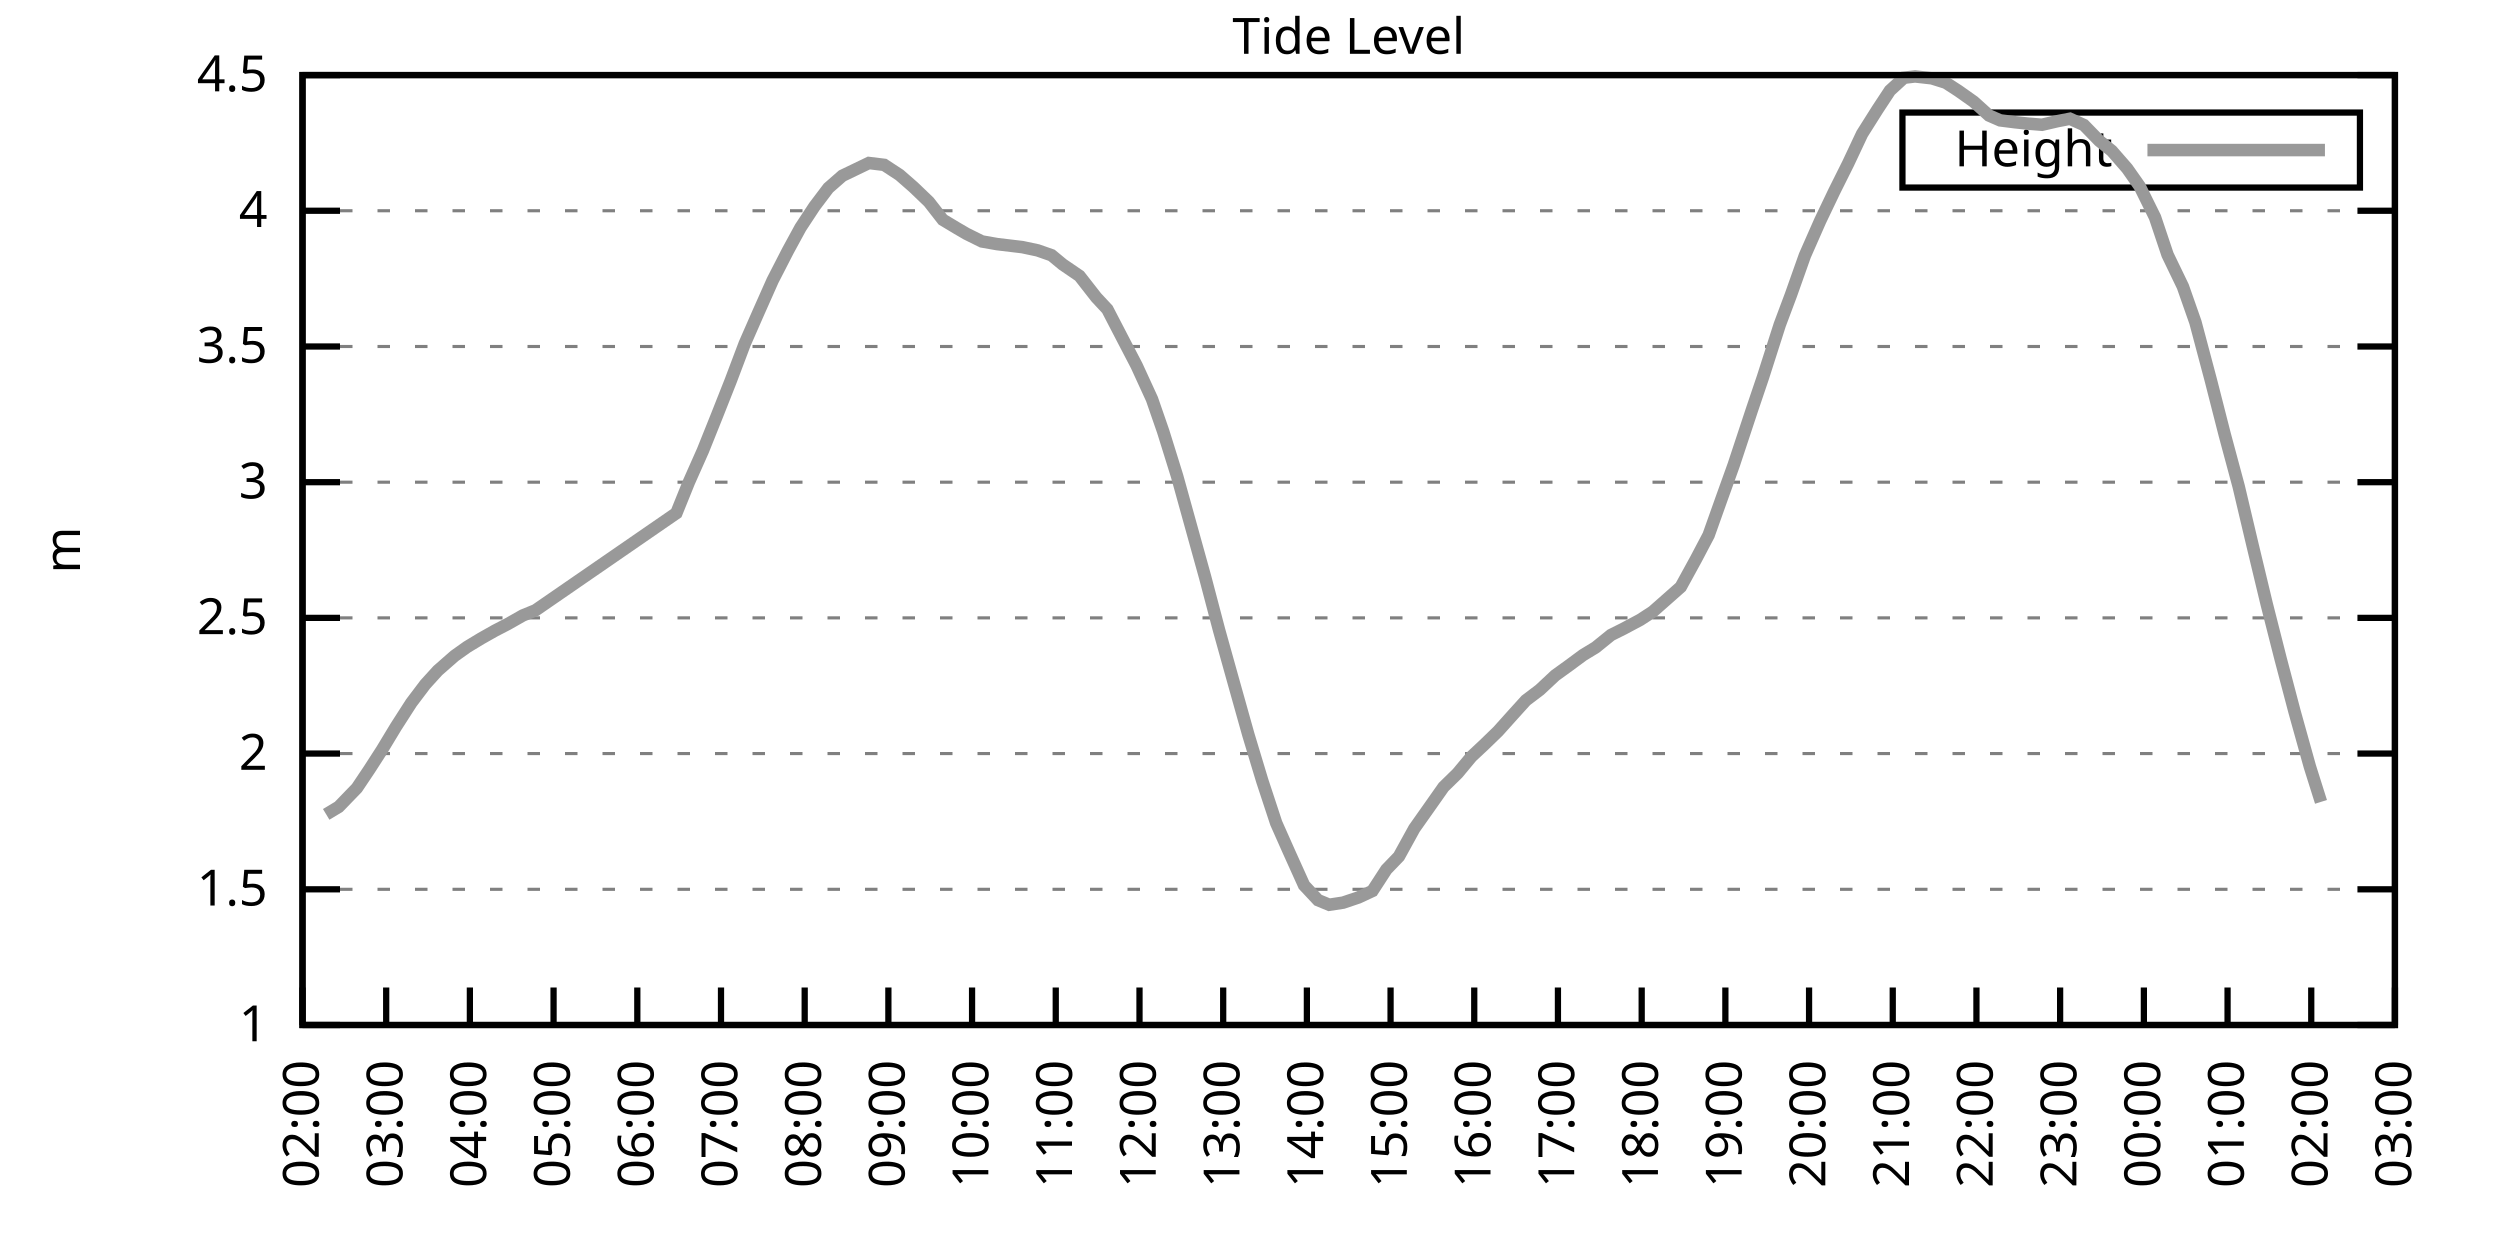
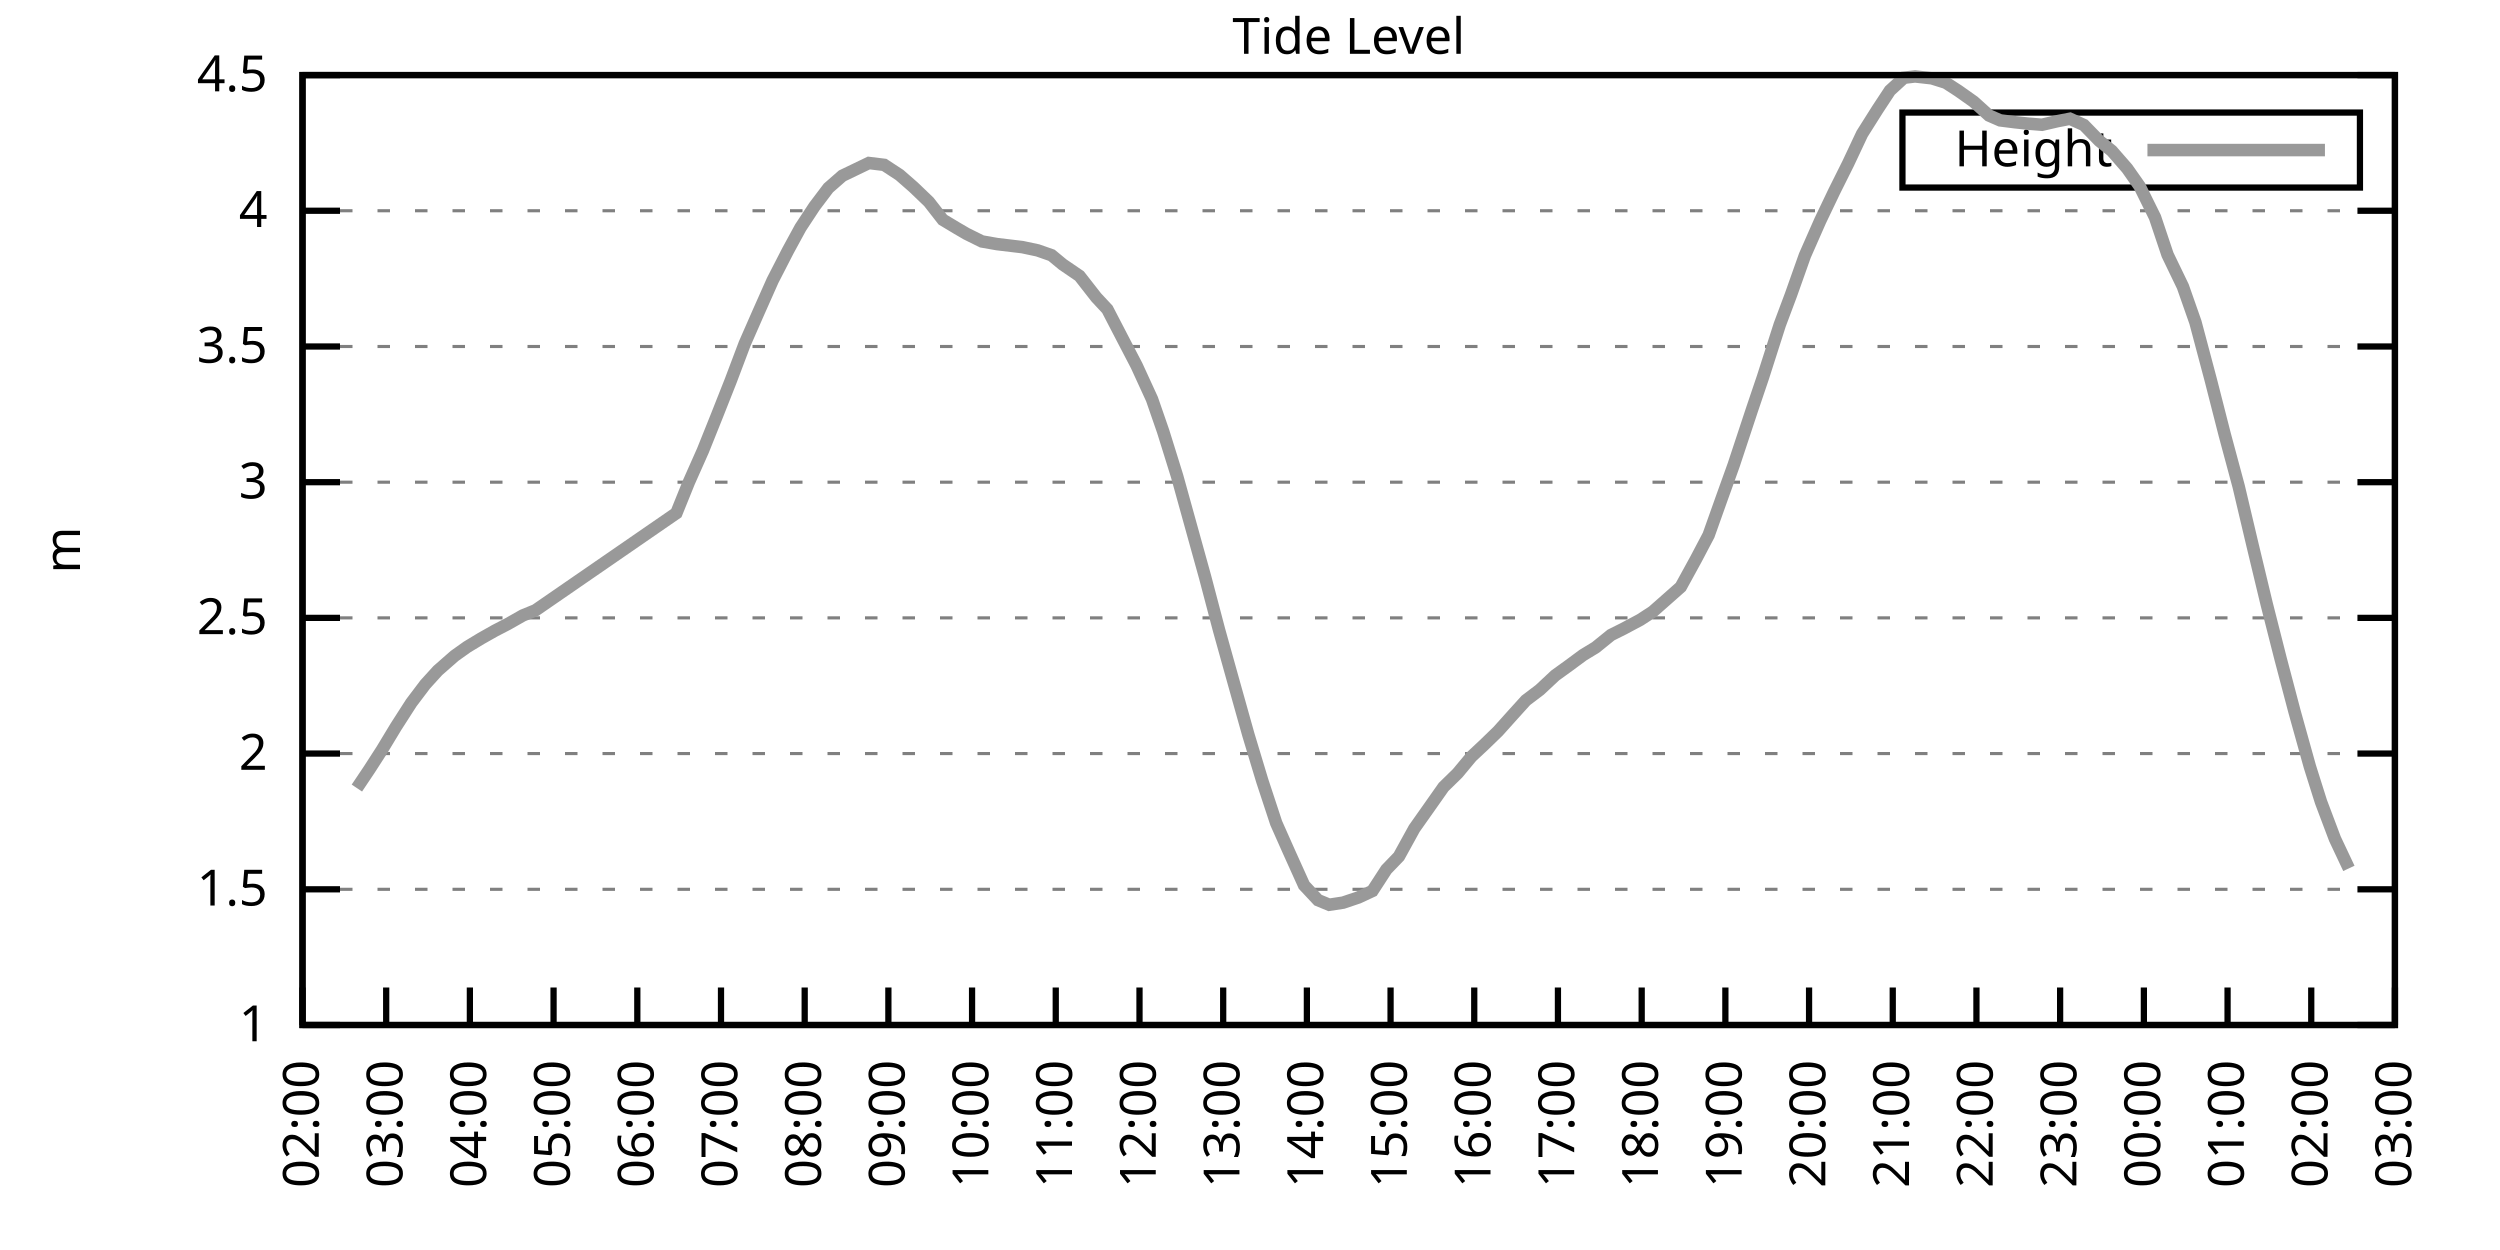
<svg xmlns="http://www.w3.org/2000/svg" xmlns:xlink="http://www.w3.org/1999/xlink" width="400" height="200" viewBox="0 0 400 200">
  <g id="gnuplot_canvas">
    <rect x="0" y="0" width="400" height="200" fill="none" />
    <defs>
      <circle id="gpDot" r="0.5" stroke-width="0.5" stroke="currentColor" />
      <path id="gpPt0" stroke-width="0.333" stroke="currentColor" d="M-1,0 h2 M0,-1 v2" />
      <path id="gpPt1" stroke-width="0.333" stroke="currentColor" d="M-1,-1 L1,1 M1,-1 L-1,1" />
      <path id="gpPt2" stroke-width="0.333" stroke="currentColor" d="M-1,0 L1,0 M0,-1 L0,1 M-1,-1 L1,1 M-1,1 L1,-1" />
      <rect id="gpPt3" stroke-width="0.333" stroke="currentColor" x="-1" y="-1" width="2" height="2" />
      <rect id="gpPt4" stroke-width="0.333" stroke="currentColor" fill="currentColor" x="-1" y="-1" width="2" height="2" />
      <circle id="gpPt5" stroke-width="0.333" stroke="currentColor" cx="0" cy="0" r="1" />
      <use xlink:href="#gpPt5" id="gpPt6" fill="currentColor" stroke="none" />
      <path id="gpPt7" stroke-width="0.333" stroke="currentColor" d="M0,-1.33 L-1.33,0.67 L1.33,0.67 z" />
      <use xlink:href="#gpPt7" id="gpPt8" fill="currentColor" stroke="none" />
      <use xlink:href="#gpPt7" id="gpPt9" stroke="currentColor" transform="rotate(180)" />
      <use xlink:href="#gpPt9" id="gpPt10" fill="currentColor" stroke="none" />
      <use xlink:href="#gpPt3" id="gpPt11" stroke="currentColor" transform="rotate(45)" />
      <use xlink:href="#gpPt11" id="gpPt12" fill="currentColor" stroke="none" />
      <path id="gpPt13" stroke-width="0.333" stroke="currentColor" d="M0,1.330 L1.265,0.411 L0.782,-1.067 L-0.782,-1.076 L-1.265,0.411 z" />
      <use xlink:href="#gpPt13" id="gpPt14" fill="currentColor" stroke="none" />
      <filter id="textbox" filterUnits="objectBoundingBox" x="0" y="0" height="1" width="1">
        <feFlood flood-color="white" flood-opacity="1" result="bgnd" />
        <feComposite in="SourceGraphic" in2="bgnd" operator="atop" />
      </filter>
      <filter id="greybox" filterUnits="objectBoundingBox" x="0" y="0" height="1" width="1">
        <feFlood flood-color="lightgrey" flood-opacity="1" result="grey" />
        <feComposite in="SourceGraphic" in2="grey" operator="atop" />
      </filter>
    </defs>
    <g fill="none" color="white" stroke="currentColor" stroke-width="1.00" stroke-linecap="butt" stroke-linejoin="miter">
</g>
    <g fill="none" color="black" stroke="currentColor" stroke-width="1.00" stroke-linecap="butt" stroke-linejoin="miter">
      <g stroke="none" shape-rendering="crispEdges">
        <polygon fill="rgb(255, 255, 255)" points="48.40,164.00 383.18,164.00 383.18,12.02 48.40,12.02 " />
      </g>
    </g>
    <g fill="none" color="black" stroke="currentColor" stroke-width="1.00" stroke-linecap="butt" stroke-linejoin="miter">
</g>
    <g fill="none" color="black" stroke="black" stroke-width="0.50" stroke-linecap="butt" stroke-linejoin="miter">
</g>
    <g fill="none" color="gray" stroke="currentColor" stroke-width="0.50" stroke-linecap="butt" stroke-linejoin="miter">
      <path stroke="gray" stroke-dasharray="2,4" class="gridline" d="M48.40,164.00 L383.19,164.00  " />
    </g>
    <g fill="none" color="gray" stroke="gray" stroke-width="1.00" stroke-linecap="butt" stroke-linejoin="miter">
</g>
    <g fill="none" color="black" stroke="currentColor" stroke-width="1.00" stroke-linecap="butt" stroke-linejoin="miter">
      <path stroke="black" d="M48.40,164.00 L54.40,164.00 M383.19,164.00 L377.19,164.00  " />
      <g transform="translate(42.80,166.60)" stroke="none" fill="black" font-family="Sans" font-size="8.00" text-anchor="end">
        <text>
          <tspan font-family="Sans"> 1</tspan>
        </text>
      </g>
    </g>
    <g fill="none" color="black" stroke="currentColor" stroke-width="1.00" stroke-linecap="butt" stroke-linejoin="miter">
</g>
    <g fill="none" color="black" stroke="black" stroke-width="0.50" stroke-linecap="butt" stroke-linejoin="miter">
</g>
    <g fill="none" color="gray" stroke="currentColor" stroke-width="0.50" stroke-linecap="butt" stroke-linejoin="miter">
      <path stroke="gray" stroke-dasharray="2,4" class="gridline" d="M48.40,142.29 L383.19,142.29  " />
    </g>
    <g fill="none" color="gray" stroke="gray" stroke-width="1.00" stroke-linecap="butt" stroke-linejoin="miter">
</g>
    <g fill="none" color="black" stroke="currentColor" stroke-width="1.00" stroke-linecap="butt" stroke-linejoin="miter">
      <path stroke="black" d="M48.40,142.29 L54.40,142.29 M383.19,142.29 L377.19,142.29  " />
      <g transform="translate(42.80,144.89)" stroke="none" fill="black" font-family="Sans" font-size="8.00" text-anchor="end">
        <text>
          <tspan font-family="Sans"> 1.5</tspan>
        </text>
      </g>
    </g>
    <g fill="none" color="black" stroke="currentColor" stroke-width="1.00" stroke-linecap="butt" stroke-linejoin="miter">
</g>
    <g fill="none" color="black" stroke="black" stroke-width="0.50" stroke-linecap="butt" stroke-linejoin="miter">
</g>
    <g fill="none" color="gray" stroke="currentColor" stroke-width="0.50" stroke-linecap="butt" stroke-linejoin="miter">
      <path stroke="gray" stroke-dasharray="2,4" class="gridline" d="M48.40,120.57 L383.19,120.57  " />
    </g>
    <g fill="none" color="gray" stroke="gray" stroke-width="1.00" stroke-linecap="butt" stroke-linejoin="miter">
</g>
    <g fill="none" color="black" stroke="currentColor" stroke-width="1.00" stroke-linecap="butt" stroke-linejoin="miter">
      <path stroke="black" d="M48.40,120.57 L54.40,120.57 M383.19,120.57 L377.19,120.57  " />
      <g transform="translate(42.80,123.17)" stroke="none" fill="black" font-family="Sans" font-size="8.00" text-anchor="end">
        <text>
          <tspan font-family="Sans"> 2</tspan>
        </text>
      </g>
    </g>
    <g fill="none" color="black" stroke="currentColor" stroke-width="1.00" stroke-linecap="butt" stroke-linejoin="miter">
</g>
    <g fill="none" color="black" stroke="black" stroke-width="0.50" stroke-linecap="butt" stroke-linejoin="miter">
</g>
    <g fill="none" color="gray" stroke="currentColor" stroke-width="0.50" stroke-linecap="butt" stroke-linejoin="miter">
      <path stroke="gray" stroke-dasharray="2,4" class="gridline" d="M48.40,98.86 L383.19,98.86  " />
    </g>
    <g fill="none" color="gray" stroke="gray" stroke-width="1.00" stroke-linecap="butt" stroke-linejoin="miter">
</g>
    <g fill="none" color="black" stroke="currentColor" stroke-width="1.00" stroke-linecap="butt" stroke-linejoin="miter">
      <path stroke="black" d="M48.40,98.86 L54.40,98.86 M383.19,98.86 L377.19,98.86  " />
      <g transform="translate(42.80,101.46)" stroke="none" fill="black" font-family="Sans" font-size="8.00" text-anchor="end">
        <text>
          <tspan font-family="Sans"> 2.5</tspan>
        </text>
      </g>
    </g>
    <g fill="none" color="black" stroke="currentColor" stroke-width="1.00" stroke-linecap="butt" stroke-linejoin="miter">
</g>
    <g fill="none" color="black" stroke="black" stroke-width="0.50" stroke-linecap="butt" stroke-linejoin="miter">
</g>
    <g fill="none" color="gray" stroke="currentColor" stroke-width="0.50" stroke-linecap="butt" stroke-linejoin="miter">
      <path stroke="gray" stroke-dasharray="2,4" class="gridline" d="M48.40,77.15 L383.19,77.15  " />
    </g>
    <g fill="none" color="gray" stroke="gray" stroke-width="1.00" stroke-linecap="butt" stroke-linejoin="miter">
</g>
    <g fill="none" color="black" stroke="currentColor" stroke-width="1.00" stroke-linecap="butt" stroke-linejoin="miter">
      <path stroke="black" d="M48.40,77.15 L54.40,77.15 M383.19,77.15 L377.19,77.15  " />
      <g transform="translate(42.80,79.75)" stroke="none" fill="black" font-family="Sans" font-size="8.00" text-anchor="end">
        <text>
          <tspan font-family="Sans"> 3</tspan>
        </text>
      </g>
    </g>
    <g fill="none" color="black" stroke="currentColor" stroke-width="1.00" stroke-linecap="butt" stroke-linejoin="miter">
</g>
    <g fill="none" color="black" stroke="black" stroke-width="0.50" stroke-linecap="butt" stroke-linejoin="miter">
</g>
    <g fill="none" color="gray" stroke="currentColor" stroke-width="0.50" stroke-linecap="butt" stroke-linejoin="miter">
      <path stroke="gray" stroke-dasharray="2,4" class="gridline" d="M48.40,55.44 L383.19,55.44  " />
    </g>
    <g fill="none" color="gray" stroke="gray" stroke-width="1.00" stroke-linecap="butt" stroke-linejoin="miter">
</g>
    <g fill="none" color="black" stroke="currentColor" stroke-width="1.00" stroke-linecap="butt" stroke-linejoin="miter">
      <path stroke="black" d="M48.40,55.44 L54.40,55.44 M383.19,55.44 L377.19,55.44  " />
      <g transform="translate(42.80,58.04)" stroke="none" fill="black" font-family="Sans" font-size="8.00" text-anchor="end">
        <text>
          <tspan font-family="Sans"> 3.5</tspan>
        </text>
      </g>
    </g>
    <g fill="none" color="black" stroke="currentColor" stroke-width="1.00" stroke-linecap="butt" stroke-linejoin="miter">
</g>
    <g fill="none" color="black" stroke="black" stroke-width="0.50" stroke-linecap="butt" stroke-linejoin="miter">
</g>
    <g fill="none" color="gray" stroke="currentColor" stroke-width="0.50" stroke-linecap="butt" stroke-linejoin="miter">
      <path stroke="gray" stroke-dasharray="2,4" class="gridline" d="M48.40,33.72 L383.19,33.72  " />
    </g>
    <g fill="none" color="gray" stroke="gray" stroke-width="1.00" stroke-linecap="butt" stroke-linejoin="miter">
</g>
    <g fill="none" color="black" stroke="currentColor" stroke-width="1.00" stroke-linecap="butt" stroke-linejoin="miter">
      <path stroke="black" d="M48.40,33.72 L54.40,33.72 M383.19,33.72 L377.19,33.72  " />
      <g transform="translate(42.80,36.32)" stroke="none" fill="black" font-family="Sans" font-size="8.00" text-anchor="end">
        <text>
          <tspan font-family="Sans"> 4</tspan>
        </text>
      </g>
    </g>
    <g fill="none" color="black" stroke="currentColor" stroke-width="1.00" stroke-linecap="butt" stroke-linejoin="miter">
</g>
    <g fill="none" color="black" stroke="black" stroke-width="0.50" stroke-linecap="butt" stroke-linejoin="miter">
</g>
    <g fill="none" color="gray" stroke="currentColor" stroke-width="0.50" stroke-linecap="butt" stroke-linejoin="miter">
      <path stroke="gray" stroke-dasharray="2,4" class="gridline" d="M48.40,12.01 L383.19,12.01  " />
    </g>
    <g fill="none" color="gray" stroke="gray" stroke-width="1.00" stroke-linecap="butt" stroke-linejoin="miter">
</g>
    <g fill="none" color="black" stroke="currentColor" stroke-width="1.00" stroke-linecap="butt" stroke-linejoin="miter">
      <path stroke="black" d="M48.40,12.01 L54.40,12.01 M383.19,12.01 L377.19,12.01  " />
      <g transform="translate(42.80,14.61)" stroke="none" fill="black" font-family="Sans" font-size="8.00" text-anchor="end">
        <text>
          <tspan font-family="Sans"> 4.5</tspan>
        </text>
      </g>
    </g>
    <g fill="none" color="black" stroke="currentColor" stroke-width="1.00" stroke-linecap="butt" stroke-linejoin="miter">
      <path stroke="black" d="M48.40,164.00 L48.40,158.00  " />
      <g transform="translate(51.00,169.60) rotate(270.00)" stroke="none" fill="black" font-family="Sans" font-size="8.00" text-anchor="end">
        <text>
          <tspan font-family="Sans">02:00</tspan>
        </text>
      </g>
    </g>
    <g fill="none" color="black" stroke="currentColor" stroke-width="1.00" stroke-linecap="butt" stroke-linejoin="miter">
      <path stroke="black" d="M61.79,164.00 L61.79,158.00  " />
      <g transform="translate(64.39,169.60) rotate(270.00)" stroke="none" fill="black" font-family="Sans" font-size="8.00" text-anchor="end">
        <text>
          <tspan font-family="Sans">03:00</tspan>
        </text>
      </g>
    </g>
    <g fill="none" color="black" stroke="currentColor" stroke-width="1.00" stroke-linecap="butt" stroke-linejoin="miter">
      <path stroke="black" d="M75.18,164.00 L75.18,158.00  " />
      <g transform="translate(77.78,169.60) rotate(270.00)" stroke="none" fill="black" font-family="Sans" font-size="8.00" text-anchor="end">
        <text>
          <tspan font-family="Sans">04:00</tspan>
        </text>
      </g>
    </g>
    <g fill="none" color="black" stroke="currentColor" stroke-width="1.00" stroke-linecap="butt" stroke-linejoin="miter">
      <path stroke="black" d="M88.57,164.00 L88.57,158.00  " />
      <g transform="translate(91.17,169.60) rotate(270.00)" stroke="none" fill="black" font-family="Sans" font-size="8.00" text-anchor="end">
        <text>
          <tspan font-family="Sans">05:00</tspan>
        </text>
      </g>
    </g>
    <g fill="none" color="black" stroke="currentColor" stroke-width="1.00" stroke-linecap="butt" stroke-linejoin="miter">
      <path stroke="black" d="M101.97,164.00 L101.97,158.00  " />
      <g transform="translate(104.57,169.60) rotate(270.00)" stroke="none" fill="black" font-family="Sans" font-size="8.00" text-anchor="end">
        <text>
          <tspan font-family="Sans">06:00</tspan>
        </text>
      </g>
    </g>
    <g fill="none" color="black" stroke="currentColor" stroke-width="1.00" stroke-linecap="butt" stroke-linejoin="miter">
      <path stroke="black" d="M115.36,164.00 L115.36,158.00  " />
      <g transform="translate(117.96,169.60) rotate(270.00)" stroke="none" fill="black" font-family="Sans" font-size="8.00" text-anchor="end">
        <text>
          <tspan font-family="Sans">07:00</tspan>
        </text>
      </g>
    </g>
    <g fill="none" color="black" stroke="currentColor" stroke-width="1.00" stroke-linecap="butt" stroke-linejoin="miter">
      <path stroke="black" d="M128.75,164.00 L128.75,158.00  " />
      <g transform="translate(131.35,169.60) rotate(270.00)" stroke="none" fill="black" font-family="Sans" font-size="8.00" text-anchor="end">
        <text>
          <tspan font-family="Sans">08:00</tspan>
        </text>
      </g>
    </g>
    <g fill="none" color="black" stroke="currentColor" stroke-width="1.00" stroke-linecap="butt" stroke-linejoin="miter">
      <path stroke="black" d="M142.14,164.00 L142.14,158.00  " />
      <g transform="translate(144.74,169.60) rotate(270.00)" stroke="none" fill="black" font-family="Sans" font-size="8.00" text-anchor="end">
        <text>
          <tspan font-family="Sans">09:00</tspan>
        </text>
      </g>
    </g>
    <g fill="none" color="black" stroke="currentColor" stroke-width="1.00" stroke-linecap="butt" stroke-linejoin="miter">
      <path stroke="black" d="M155.53,164.00 L155.53,158.00  " />
      <g transform="translate(158.13,169.60) rotate(270.00)" stroke="none" fill="black" font-family="Sans" font-size="8.00" text-anchor="end">
        <text>
          <tspan font-family="Sans">10:00</tspan>
        </text>
      </g>
    </g>
    <g fill="none" color="black" stroke="currentColor" stroke-width="1.00" stroke-linecap="butt" stroke-linejoin="miter">
      <path stroke="black" d="M168.92,164.00 L168.92,158.00  " />
      <g transform="translate(171.52,169.60) rotate(270.00)" stroke="none" fill="black" font-family="Sans" font-size="8.00" text-anchor="end">
        <text>
          <tspan font-family="Sans">11:00</tspan>
        </text>
      </g>
    </g>
    <g fill="none" color="black" stroke="currentColor" stroke-width="1.00" stroke-linecap="butt" stroke-linejoin="miter">
      <path stroke="black" d="M182.32,164.00 L182.32,158.00  " />
      <g transform="translate(184.92,169.60) rotate(270.00)" stroke="none" fill="black" font-family="Sans" font-size="8.00" text-anchor="end">
        <text>
          <tspan font-family="Sans">12:00</tspan>
        </text>
      </g>
    </g>
    <g fill="none" color="black" stroke="currentColor" stroke-width="1.00" stroke-linecap="butt" stroke-linejoin="miter">
      <path stroke="black" d="M195.71,164.00 L195.71,158.00  " />
      <g transform="translate(198.31,169.60) rotate(270.00)" stroke="none" fill="black" font-family="Sans" font-size="8.00" text-anchor="end">
        <text>
          <tspan font-family="Sans">13:00</tspan>
        </text>
      </g>
    </g>
    <g fill="none" color="black" stroke="currentColor" stroke-width="1.00" stroke-linecap="butt" stroke-linejoin="miter">
      <path stroke="black" d="M209.10,164.00 L209.10,158.00  " />
      <g transform="translate(211.70,169.60) rotate(270.00)" stroke="none" fill="black" font-family="Sans" font-size="8.00" text-anchor="end">
        <text>
          <tspan font-family="Sans">14:00</tspan>
        </text>
      </g>
    </g>
    <g fill="none" color="black" stroke="currentColor" stroke-width="1.00" stroke-linecap="butt" stroke-linejoin="miter">
      <path stroke="black" d="M222.49,164.00 L222.49,158.00  " />
      <g transform="translate(225.09,169.60) rotate(270.00)" stroke="none" fill="black" font-family="Sans" font-size="8.00" text-anchor="end">
        <text>
          <tspan font-family="Sans">15:00</tspan>
        </text>
      </g>
    </g>
    <g fill="none" color="black" stroke="currentColor" stroke-width="1.00" stroke-linecap="butt" stroke-linejoin="miter">
      <path stroke="black" d="M235.88,164.00 L235.88,158.00  " />
      <g transform="translate(238.48,169.60) rotate(270.00)" stroke="none" fill="black" font-family="Sans" font-size="8.00" text-anchor="end">
        <text>
          <tspan font-family="Sans">16:00</tspan>
        </text>
      </g>
    </g>
    <g fill="none" color="black" stroke="currentColor" stroke-width="1.00" stroke-linecap="butt" stroke-linejoin="miter">
      <path stroke="black" d="M249.27,164.00 L249.27,158.00  " />
      <g transform="translate(251.87,169.60) rotate(270.00)" stroke="none" fill="black" font-family="Sans" font-size="8.00" text-anchor="end">
        <text>
          <tspan font-family="Sans">17:00</tspan>
        </text>
      </g>
    </g>
    <g fill="none" color="black" stroke="currentColor" stroke-width="1.00" stroke-linecap="butt" stroke-linejoin="miter">
      <path stroke="black" d="M262.67,164.00 L262.67,158.00  " />
      <g transform="translate(265.27,169.60) rotate(270.00)" stroke="none" fill="black" font-family="Sans" font-size="8.00" text-anchor="end">
        <text>
          <tspan font-family="Sans">18:00</tspan>
        </text>
      </g>
    </g>
    <g fill="none" color="black" stroke="currentColor" stroke-width="1.00" stroke-linecap="butt" stroke-linejoin="miter">
      <path stroke="black" d="M276.06,164.00 L276.06,158.00  " />
      <g transform="translate(278.66,169.60) rotate(270.00)" stroke="none" fill="black" font-family="Sans" font-size="8.00" text-anchor="end">
        <text>
          <tspan font-family="Sans">19:00</tspan>
        </text>
      </g>
    </g>
    <g fill="none" color="black" stroke="currentColor" stroke-width="1.00" stroke-linecap="butt" stroke-linejoin="miter">
      <path stroke="black" d="M289.45,164.00 L289.45,158.00  " />
      <g transform="translate(292.05,169.60) rotate(270.00)" stroke="none" fill="black" font-family="Sans" font-size="8.00" text-anchor="end">
        <text>
          <tspan font-family="Sans">20:00</tspan>
        </text>
      </g>
    </g>
    <g fill="none" color="black" stroke="currentColor" stroke-width="1.00" stroke-linecap="butt" stroke-linejoin="miter">
      <path stroke="black" d="M302.84,164.00 L302.84,158.00  " />
      <g transform="translate(305.44,169.60) rotate(270.00)" stroke="none" fill="black" font-family="Sans" font-size="8.00" text-anchor="end">
        <text>
          <tspan font-family="Sans">21:00</tspan>
        </text>
      </g>
    </g>
    <g fill="none" color="black" stroke="currentColor" stroke-width="1.00" stroke-linecap="butt" stroke-linejoin="miter">
      <path stroke="black" d="M316.23,164.00 L316.23,158.00  " />
      <g transform="translate(318.83,169.60) rotate(270.00)" stroke="none" fill="black" font-family="Sans" font-size="8.00" text-anchor="end">
        <text>
          <tspan font-family="Sans">22:00</tspan>
        </text>
      </g>
    </g>
    <g fill="none" color="black" stroke="currentColor" stroke-width="1.00" stroke-linecap="butt" stroke-linejoin="miter">
      <path stroke="black" d="M329.62,164.00 L329.62,158.00  " />
      <g transform="translate(332.22,169.60) rotate(270.00)" stroke="none" fill="black" font-family="Sans" font-size="8.00" text-anchor="end">
        <text>
          <tspan font-family="Sans">23:00</tspan>
        </text>
      </g>
    </g>
    <g fill="none" color="black" stroke="currentColor" stroke-width="1.00" stroke-linecap="butt" stroke-linejoin="miter">
      <path stroke="black" d="M343.02,164.00 L343.02,158.00  " />
      <g transform="translate(345.62,169.60) rotate(270.00)" stroke="none" fill="black" font-family="Sans" font-size="8.00" text-anchor="end">
        <text>
          <tspan font-family="Sans">00:00</tspan>
        </text>
      </g>
    </g>
    <g fill="none" color="black" stroke="currentColor" stroke-width="1.00" stroke-linecap="butt" stroke-linejoin="miter">
      <path stroke="black" d="M356.41,164.00 L356.41,158.00  " />
      <g transform="translate(359.01,169.60) rotate(270.00)" stroke="none" fill="black" font-family="Sans" font-size="8.00" text-anchor="end">
        <text>
          <tspan font-family="Sans">01:00</tspan>
        </text>
      </g>
    </g>
    <g fill="none" color="black" stroke="currentColor" stroke-width="1.00" stroke-linecap="butt" stroke-linejoin="miter">
      <path stroke="black" d="M369.80,164.00 L369.80,158.00  " />
      <g transform="translate(372.40,169.60) rotate(270.00)" stroke="none" fill="black" font-family="Sans" font-size="8.00" text-anchor="end">
        <text>
          <tspan font-family="Sans">02:00</tspan>
        </text>
      </g>
    </g>
    <g fill="none" color="black" stroke="currentColor" stroke-width="1.00" stroke-linecap="butt" stroke-linejoin="miter">
      <path stroke="black" d="M383.19,164.00 L383.19,158.00  " />
      <g transform="translate(385.79,169.60) rotate(270.00)" stroke="none" fill="black" font-family="Sans" font-size="8.00" text-anchor="end">
        <text>
          <tspan font-family="Sans">03:00</tspan>
        </text>
      </g>
    </g>
    <g fill="none" color="black" stroke="currentColor" stroke-width="1.00" stroke-linecap="butt" stroke-linejoin="miter">
</g>
    <g fill="none" color="black" stroke="currentColor" stroke-width="1.00" stroke-linecap="butt" stroke-linejoin="miter">
      <path stroke="black" d="M48.40,12.01 L48.40,164.00 L383.19,164.00 L383.19,12.01 L48.40,12.01 Z  " />
    </g>
    <g fill="none" color="black" stroke="currentColor" stroke-width="1.00" stroke-linecap="butt" stroke-linejoin="miter">
</g>
    <g fill="none" color="black" stroke="currentColor" stroke-width="1.00" stroke-linecap="butt" stroke-linejoin="miter">
      <path stroke="black" d="M304.39,30.01 L304.39,18.01 L377.59,18.01 L377.59,30.01 L304.39,30.01 Z  " />
    </g>
    <g id="Tide_level_plot_1">
      <g fill="none" color="white" stroke="black" stroke-width="2.00" stroke-linecap="butt" stroke-linejoin="miter">
</g>
      <g fill="none" color="black" stroke="currentColor" stroke-width="2.00" stroke-linecap="butt" stroke-linejoin="miter">
        <g transform="translate(337.99,26.61)" stroke="none" fill="black" font-family="Sans" font-size="8.00" text-anchor="end">
          <text>
            <tspan font-family="Sans">Height</tspan>
          </text>
        </g>
      </g>
      <g fill="none" color="black" stroke="currentColor" stroke-width="2.00" stroke-linecap="butt" stroke-linejoin="miter">
-         <path stroke="rgb(153, 153, 153)" d="M343.59,24.01 L371.99,24.01 M52.19,130.30 L54.20,129.09 L57.10,126.09 L59.11,123.09 L61.12,119.97 L63.35,116.28   L65.81,112.45 L68.04,109.50 L70.05,107.29 L72.73,104.94 L74.74,103.51 L76.97,102.16 L79.20,100.90 L81.21,99.86   L83.66,98.47 L85.67,97.65 L108.22,82.10 L110.22,77.15 L112.46,72.11 L114.69,66.55 L116.92,60.91 L119.15,55.00   L121.38,49.92 L123.62,44.88 L126.07,40.11 L128.08,36.42 L130.31,33.03 L132.54,30.08 L134.78,28.12 L139.02,26.08   L141.47,26.38 L143.93,27.99 L146.16,29.94 L148.61,32.29 L150.85,35.16 L153.08,36.50 L154.64,37.41 L157.10,38.63   L159.55,39.06 L163.57,39.54 L166.02,40.06 L168.25,40.84 L170.04,42.32 L172.72,44.15 L175.40,47.58 L177.18,49.49   L179.41,53.79 L181.87,58.52 L184.32,63.86 L186.11,69.03 L188.34,76.19 L190.57,84.23 L192.81,92.30 L195.04,100.77   L197.27,108.76 L199.73,117.53 L201.96,124.92 L204.19,131.69 L206.20,136.21 L208.65,141.64 L210.88,144.02 L212.67,144.76   L214.90,144.42 L217.36,143.59 L219.59,142.55 L221.82,139.12 L223.83,137.03 L226.29,132.56 L228.74,129.09 L230.97,125.92   L233.20,123.74 L235.44,121.05 L237.44,119.18 L239.68,117.01 L242.13,114.28 L244.14,112.06 L246.37,110.37 L248.83,108.07   L251.06,106.46 L253.29,104.81 L255.30,103.59 L257.76,101.60 L259.76,100.60 L262.44,99.17 L264.45,97.86 L266.91,95.69   L268.92,93.91 L271.37,89.44 L273.38,85.62 L275.39,79.97 L277.40,74.37 L280.30,65.60 L282.08,60.34 L284.76,51.96   L286.55,47.18 L288.78,40.89 L291.23,35.33 L293.47,30.64 L295.70,26.17 L297.93,21.43 L300.39,17.53 L302.39,14.49   L304.63,12.44 L306.41,12.23 L309.09,12.53 L311.32,13.23 L313.33,14.53 L315.79,16.27 L318.24,18.48 L320.03,19.26   L322.48,19.57 L324.49,19.78 L326.72,19.96 L329.18,19.39 L331.19,19.00 L333.42,20.00 L335.87,22.52 L337.88,24.13   L340.34,26.95 L342.35,29.81 L344.80,34.77 L346.81,40.76 L349.26,45.84 L351.27,51.57 L353.73,60.82 L355.96,69.55   L358.19,77.84 L360.42,87.27 L362.66,96.60 L364.89,105.38 L367.12,113.84 L369.58,122.66 L371.36,128.30  " />
+         <path stroke="rgb(153, 153, 153)" d="M343.59,24.01 L371.99,24.01 M57.10,126.09 L59.11,123.09 L61.12,119.97 L63.35,116.28 L65.81,112.45 L68.04,109.50   L70.05,107.29 L72.73,104.94 L74.74,103.51 L76.97,102.16 L79.20,100.90 L81.21,99.86 L83.66,98.47 L85.67,97.65   L108.22,82.10 L110.22,77.15 L112.46,72.11 L114.69,66.55 L116.92,60.91 L119.15,55.00 L121.38,49.92 L123.62,44.88   L126.07,40.11 L128.08,36.42 L130.31,33.03 L132.54,30.08 L134.78,28.12 L139.02,26.08 L141.47,26.38 L143.93,27.99   L146.16,29.94 L148.61,32.29 L150.85,35.16 L153.08,36.50 L154.64,37.41 L157.10,38.63 L159.55,39.06 L163.57,39.54   L166.02,40.06 L168.25,40.84 L170.04,42.32 L172.72,44.15 L175.40,47.58 L177.18,49.49 L179.41,53.79 L181.87,58.52   L184.32,63.86 L186.11,69.03 L188.34,76.19 L190.57,84.23 L192.81,92.30 L195.04,100.77 L197.27,108.76 L199.73,117.53   L201.96,124.92 L204.19,131.69 L206.20,136.21 L208.65,141.64 L210.88,144.02 L212.67,144.76 L214.90,144.42 L217.36,143.59   L219.59,142.55 L221.82,139.12 L223.83,137.03 L226.29,132.56 L228.74,129.09 L230.97,125.92 L233.20,123.74 L235.44,121.05   L237.44,119.18 L239.68,117.01 L242.13,114.28 L244.14,112.06 L246.37,110.37 L248.83,108.07 L251.06,106.46 L253.29,104.81   L255.30,103.59 L257.76,101.60 L259.76,100.60 L262.44,99.17 L264.45,97.86 L266.91,95.69 L268.92,93.91 L271.37,89.44   L273.38,85.62 L275.39,79.97 L277.40,74.37 L280.30,65.60 L282.08,60.34 L284.76,51.96 L286.55,47.18 L288.78,40.89   L291.23,35.33 L293.47,30.64 L295.70,26.17 L297.93,21.43 L300.39,17.53 L302.39,14.49 L304.63,12.44 L306.41,12.23   L309.09,12.53 L311.32,13.23 L313.33,14.53 L315.79,16.27 L318.24,18.48 L320.03,19.26 L322.48,19.57 L324.49,19.78   L326.72,19.96 L329.18,19.39 L331.19,19.00 L333.42,20.00 L335.87,22.52 L337.88,24.13 L340.34,26.95 L342.35,29.81   L344.80,34.77 L346.81,40.76 L349.26,45.84 L351.27,51.57 L353.73,60.82 L355.96,69.55 L358.19,77.84 L360.42,87.27   L362.66,96.60 L364.89,105.38 L367.12,113.84 L369.58,122.66 L371.36,128.30 L373.59,134.21 L375.82,138.94  " />
      </g>
    </g>
    <g fill="none" color="black" stroke="currentColor" stroke-width="2.00" stroke-linecap="butt" stroke-linejoin="miter">
</g>
    <g fill="none" color="black" stroke="black" stroke-width="1.00" stroke-linecap="butt" stroke-linejoin="miter">
</g>
    <g fill="none" color="black" stroke="currentColor" stroke-width="1.00" stroke-linecap="butt" stroke-linejoin="miter">
      <path stroke="black" d="M48.40,12.01 L48.40,164.00 L383.19,164.00 L383.19,12.01 L48.40,12.01 Z  " />
      <g transform="translate(12.80,88.01) rotate(270.00)" stroke="none" fill="black" font-family="Sans" font-size="8.00" text-anchor="middle">
        <text>
          <tspan font-family="Sans">m</tspan>
        </text>
      </g>
    </g>
    <g fill="none" color="black" stroke="currentColor" stroke-width="1.00" stroke-linecap="butt" stroke-linejoin="miter">
</g>
    <g fill="none" color="black" stroke="currentColor" stroke-width="1.00" stroke-linecap="butt" stroke-linejoin="miter">
      <g transform="translate(215.79,8.61)" stroke="none" fill="black" font-family="Sans" font-size="8.00" text-anchor="middle">
        <text>
          <tspan font-family="Sans">Tide Level</tspan>
        </text>
      </g>
    </g>
    <g fill="none" color="black" stroke="currentColor" stroke-width="1.00" stroke-linecap="butt" stroke-linejoin="miter">
</g>
  </g>
</svg>
